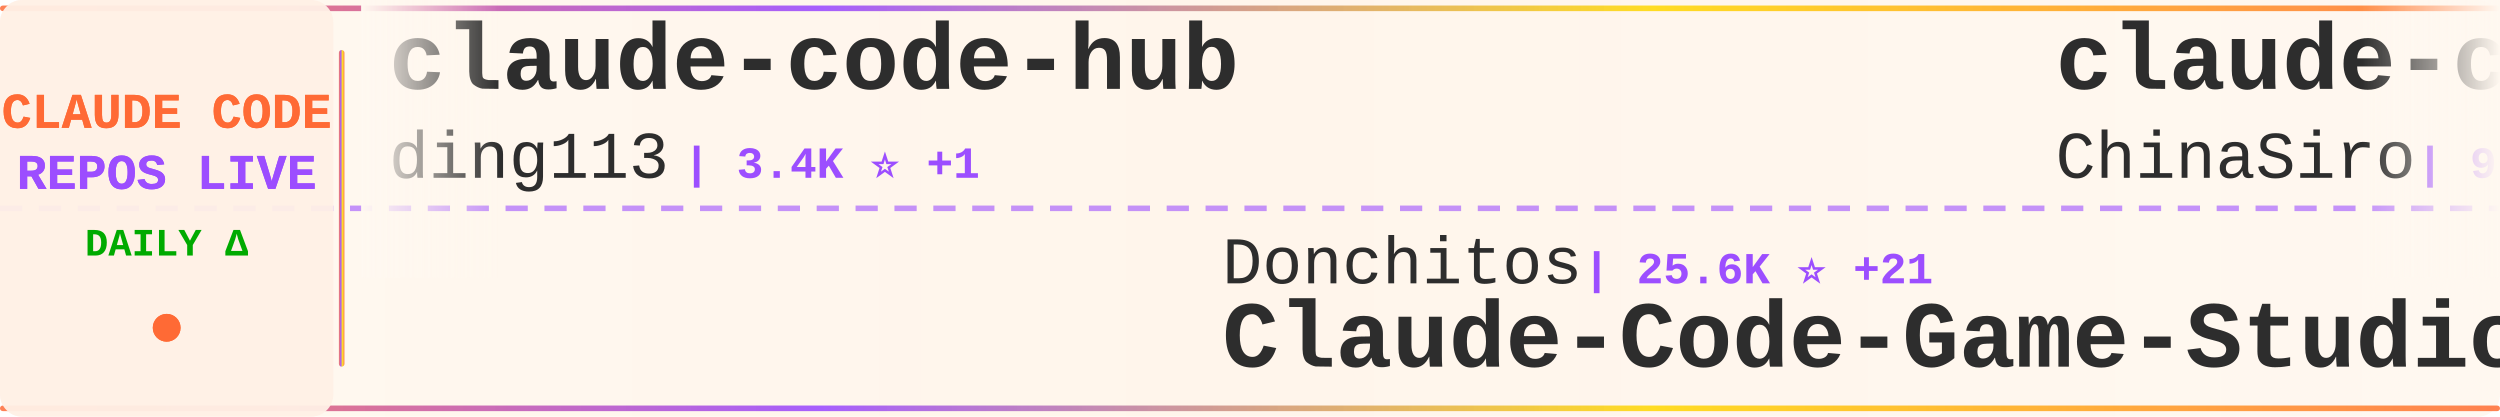
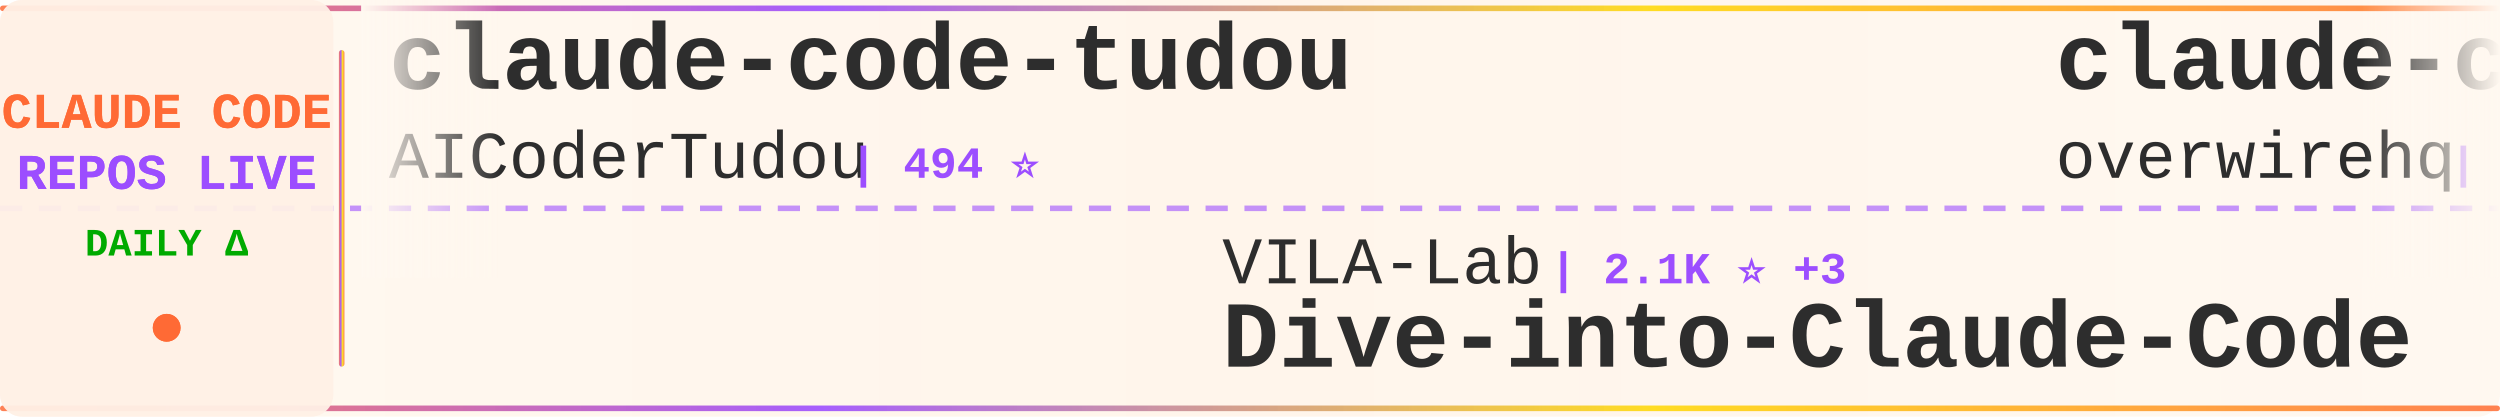
<svg xmlns="http://www.w3.org/2000/svg" width="900" height="150">
  <defs>
    <linearGradient id="tickerBg" x1="0%" y1="0%" x2="100%" y2="0%">
      <stop offset="0%" style="stop-color:#fff8f0;stop-opacity:0.98" />
      <stop offset="50%" style="stop-color:#fff5eb;stop-opacity:1" />
      <stop offset="100%" style="stop-color:#fff8f0;stop-opacity:0.98" />
    </linearGradient>
    <linearGradient id="borderGrad" x1="0%" y1="0%" x2="100%" y2="0%">
      <stop offset="0%" style="stop-color:#FF6B35;stop-opacity:0.85">
        <animate attributeName="stop-opacity" values="0.85;1;0.85" dur="2s" repeatCount="indefinite" />
      </stop>
      <stop offset="33%" style="stop-color:#9C4EFF;stop-opacity:0.9">
        <animate attributeName="stop-opacity" values="0.9;1;0.9" dur="2.2s" repeatCount="indefinite" />
      </stop>
      <stop offset="66%" style="stop-color:#FFD700;stop-opacity:0.85">
        <animate attributeName="stop-opacity" values="0.85;1;0.85" dur="1.8s" repeatCount="indefinite" />
      </stop>
      <stop offset="100%" style="stop-color:#FF6B35;stop-opacity:0.85">
        <animate attributeName="stop-opacity" values="0.85;1;0.85" dur="2s" repeatCount="indefinite" />
      </stop>
    </linearGradient>
    <filter id="textGlow">
      <feGaussianBlur stdDeviation="0.15" result="coloredBlur" />
      <feMerge>
        <feMergeNode in="coloredBlur" />
        <feMergeNode in="SourceGraphic" />
      </feMerge>
    </filter>
    <filter id="metricGlow">
      <feGaussianBlur stdDeviation="0.2" result="coloredBlur" />
      <feMerge>
        <feMergeNode in="coloredBlur" />
        <feMergeNode in="SourceGraphic" />
      </feMerge>
    </filter>
    <linearGradient id="leftFade" x1="0%" y1="0%" x2="100%" y2="0%">
      <stop offset="0%" style="stop-color:#fff8f0;stop-opacity:1" />
      <stop offset="100%" style="stop-color:#fff8f0;stop-opacity:0" />
    </linearGradient>
    <linearGradient id="rightFade" x1="0%" y1="0%" x2="100%" y2="0%">
      <stop offset="0%" style="stop-color:#fff8f0;stop-opacity:0" />
      <stop offset="100%" style="stop-color:#fff8f0;stop-opacity:1" />
    </linearGradient>
  </defs>
  <rect width="900" height="150" fill="url(#tickerBg)" rx="8" />
  <rect x="0" y="2" width="900" height="2" fill="url(#borderGrad)" rx="1" />
  <rect x="0" y="146" width="900" height="2" fill="url(#borderGrad)" rx="1" />
  <line x1="0" y1="75" x2="900" y2="75" stroke="#9C4EFF" stroke-width="2" stroke-dasharray="8 6" opacity="0.6" />
  <rect x="0" y="0" width="120" height="150" fill="#fff0e6" opacity="0.95" rx="8" />
  <text x="60" y="46" font-family="'Courier New', monospace" font-size="18" font-weight="bold" fill="#FF6B35" text-anchor="middle" filter="url(#textGlow)">
    CLAUDE CODE
  </text>
  <text x="60" y="68" font-family="'Courier New', monospace" font-size="18" font-weight="bold" fill="#9C4EFF" text-anchor="middle" filter="url(#textGlow)">
    REPOS LIVE
  </text>
  <text x="60" y="92" font-family="'Courier New', monospace" font-size="14" font-weight="bold" fill="#00aa00" text-anchor="middle">
    DAILY Δ
  </text>
  <circle cx="60" cy="118" r="5" fill="#FF6B35" filter="url(#metricGlow)">
    <animate attributeName="r" values="4;6;4" dur="1.5s" repeatCount="indefinite" />
    <animate attributeName="opacity" values="0.6;1;0.6" dur="1.5s" repeatCount="indefinite" />
  </circle>
  <rect x="122" y="18" width="2" height="114" fill="url(#borderGrad)" rx="1" />
  <clipPath id="tickerClip">
    <rect x="130" y="0" width="770" height="150" />
  </clipPath>
  <g clip-path="url(#tickerClip)">
    <g id="tickerItems">
      <animateTransform attributeName="transform" attributeType="XML" type="translate" from="0 0" to="-3000 0" dur="54s" repeatCount="indefinite" />
      <g transform="translate(0, 0)">
-         <text x="140" y="32" font-family="'Courier New', monospace" font-size="34" font-weight="bold" fill="#2d2d2d">claude-code-hub</text>
-         <text x="140" y="64" font-family="'Courier New', monospace" font-size="24" font-weight="normal" fill="#2d2d2d" opacity="1.0">ding113</text>
-         <text x="246" y="64" font-family="'Courier New', monospace" font-size="16" font-weight="bold" fill="#9C4EFF"> | 3.4K ⭐ +1</text>
+         <text x="140" y="32" font-family="'Courier New', monospace" font-size="34" font-weight="bold" fill="#2d2d2d">claude-code-tudou</text>
+         <text x="140" y="64" font-family="'Courier New', monospace" font-size="24" font-weight="normal" fill="#2d2d2d" opacity="1.0">AICoderTudou</text>
+         <text x="306" y="64" font-family="'Courier New', monospace" font-size="16" font-weight="bold" fill="#9C4EFF"> | 494 ⭐</text>
      </g>
      <g transform="translate(300, 0)">
-         <text x="140" y="102" font-family="'Courier New', monospace" font-size="24" font-weight="normal" fill="#2d2d2d" opacity="1.0">Donchitos</text>
-         <text x="270" y="102" font-family="'Courier New', monospace" font-size="16" font-weight="bold" fill="#9C4EFF"> | 25.6K ⭐ +21</text>
-         <text x="140" y="132" font-family="'Courier New', monospace" font-size="34" font-weight="bold" fill="#2d2d2d">Claude-Code-Game-Studios</text>
+         <text x="140" y="102" font-family="'Courier New', monospace" font-size="24" font-weight="normal" fill="#2d2d2d" opacity="1.0">VILA-Lab</text>
+         <text x="258" y="102" font-family="'Courier New', monospace" font-size="16" font-weight="bold" fill="#9C4EFF"> | 2.1K ⭐ +3</text>
+         <text x="140" y="132" font-family="'Courier New', monospace" font-size="34" font-weight="bold" fill="#2d2d2d">Dive-into-Claude-Code</text>
      </g>
      <g transform="translate(600, 0)">
-         <text x="140" y="32" font-family="'Courier New', monospace" font-size="34" font-weight="bold" fill="#2d2d2d">claude-code-sourcemap</text>
-         <text x="140" y="64" font-family="'Courier New', monospace" font-size="24" font-weight="normal" fill="#2d2d2d" opacity="1.0">ChinaSiro</text>
-         <text x="270" y="64" font-family="'Courier New', monospace" font-size="16" font-weight="bold" fill="#9C4EFF"> | 9.7K ⭐</text>
+         <text x="140" y="32" font-family="'Courier New', monospace" font-size="34" font-weight="bold" fill="#2d2d2d">claude-code-telegram</text>
+         <text x="140" y="64" font-family="'Courier New', monospace" font-size="24" font-weight="normal" fill="#2d2d2d" opacity="1.0">overwirehq</text>
+         <text x="282" y="64" font-family="'Courier New', monospace" font-size="16" font-weight="bold" fill="#9C4EFF"> | 2.8K ⭐ -1</text>
      </g>
      <g transform="translate(900, 0)">
-         <text x="140" y="102" font-family="'Courier New', monospace" font-size="24" font-weight="normal" fill="#2d2d2d" opacity="1.0">disler</text>
-         <text x="234" y="102" font-family="'Courier New', monospace" font-size="16" font-weight="bold" fill="#9C4EFF"> | 1.7K ⭐</text>
-         <text x="140" y="132" font-family="'Courier New', monospace" font-size="34" font-weight="bold" fill="#2d2d2d">pi-vs-claude-code</text>
+         <text x="140" y="102" font-family="'Courier New', monospace" font-size="24" font-weight="normal" fill="#2d2d2d" opacity="1.0">huangjia2019</text>
+         <text x="306" y="102" font-family="'Courier New', monospace" font-size="16" font-weight="bold" fill="#9C4EFF"> | 1.1K ⭐</text>
+         <text x="140" y="132" font-family="'Courier New', monospace" font-size="34" font-weight="bold" fill="#2d2d2d">claude-code-engineering</text>
      </g>
      <g transform="translate(1200, 0)">
-         <text x="140" y="32" font-family="'Courier New', monospace" font-size="34" font-weight="bold" fill="#2d2d2d">claude-code-infrastructu...</text>
-         <text x="140" y="64" font-family="'Courier New', monospace" font-size="24" font-weight="normal" fill="#2d2d2d" opacity="1.0">diet103</text>
-         <text x="246" y="64" font-family="'Courier New', monospace" font-size="16" font-weight="bold" fill="#9C4EFF"> | 10.0K ⭐</text>
+         <text x="140" y="32" font-family="'Courier New', monospace" font-size="34" font-weight="bold" fill="#2d2d2d">skills</text>
+         <text x="140" y="64" font-family="'Courier New', monospace" font-size="24" font-weight="normal" fill="#2d2d2d" opacity="1.0">anthropics</text>
+         <text x="282" y="64" font-family="'Courier New', monospace" font-size="16" font-weight="bold" fill="#9C4EFF"> | 179.4K ⭐ +17</text>
      </g>
      <g transform="translate(1500, 0)">
-         <text x="140" y="102" font-family="'Courier New', monospace" font-size="24" font-weight="normal" fill="#2d2d2d" opacity="1.0">SeemSeam</text>
-         <text x="258" y="102" font-family="'Courier New', monospace" font-size="16" font-weight="bold" fill="#9C4EFF"> | 3.5K ⭐ +1</text>
-         <text x="140" y="132" font-family="'Courier New', monospace" font-size="34" font-weight="bold" fill="#2d2d2d">claude_codex_bridge</text>
+         <text x="140" y="102" font-family="'Courier New', monospace" font-size="24" font-weight="normal" fill="#2d2d2d" opacity="1.0">Cranot</text>
+         <text x="234" y="102" font-family="'Courier New', monospace" font-size="16" font-weight="bold" fill="#9C4EFF"> | 2.9K ⭐</text>
+         <text x="140" y="132" font-family="'Courier New', monospace" font-size="34" font-weight="bold" fill="#2d2d2d">claude-code-guide</text>
      </g>
      <g transform="translate(1800, 0)">
+         <text x="140" y="32" font-family="'Courier New', monospace" font-size="34" font-weight="bold" fill="#2d2d2d">claude-code-local</text>
+         <text x="140" y="64" font-family="'Courier New', monospace" font-size="24" font-weight="normal" fill="#2d2d2d" opacity="1.0">nicedreamzapp</text>
+         <text x="318" y="64" font-family="'Courier New', monospace" font-size="16" font-weight="bold" fill="#9C4EFF"> | 3.3K ⭐ -2</text>
+       </g>
+       <g transform="translate(2100, 0)">
+         <text x="140" y="102" font-family="'Courier New', monospace" font-size="24" font-weight="normal" fill="#2d2d2d" opacity="1.0">OrcaWhisper</text>
+         <text x="294" y="102" font-family="'Courier New', monospace" font-size="16" font-weight="bold" fill="#9C4EFF"> | 102 ⭐</text>
+         <text x="140" y="132" font-family="'Courier New', monospace" font-size="34" font-weight="bold" fill="#2d2d2d">Claude-Code</text>
+       </g>
+       <g transform="translate(2400, 0)">
        <text x="140" y="32" font-family="'Courier New', monospace" font-size="34" font-weight="bold" fill="#2d2d2d">claude-code-best-practic...</text>
        <text x="140" y="64" font-family="'Courier New', monospace" font-size="24" font-weight="normal" fill="#2d2d2d" opacity="1.0">shanraisshan</text>
-         <text x="306" y="64" font-family="'Courier New', monospace" font-size="16" font-weight="bold" fill="#9C4EFF"> | 67.0K ⭐ +32</text>
-       </g>
-       <g transform="translate(2100, 0)">
-         <text x="140" y="102" font-family="'Courier New', monospace" font-size="24" font-weight="normal" fill="#2d2d2d" opacity="1.0">AprilNEA</text>
-         <text x="258" y="102" font-family="'Courier New', monospace" font-size="16" font-weight="bold" fill="#9C4EFF"> | 393 ⭐</text>
-         <text x="140" y="132" font-family="'Courier New', monospace" font-size="34" font-weight="bold" fill="#2d2d2d">claude-code-source</text>
-       </g>
-       <g transform="translate(2400, 0)">
-         <text x="140" y="32" font-family="'Courier New', monospace" font-size="34" font-weight="bold" fill="#2d2d2d">awesome-claude-code-plug...</text>
-         <text x="140" y="64" font-family="'Courier New', monospace" font-size="24" font-weight="normal" fill="#2d2d2d" opacity="1.0">ccplugins</text>
-         <text x="270" y="64" font-family="'Courier New', monospace" font-size="16" font-weight="bold" fill="#9C4EFF"> | 964 ⭐ +4</text>
+         <text x="306" y="64" font-family="'Courier New', monospace" font-size="16" font-weight="bold" fill="#9C4EFF"> | 67.0K ⭐ +15</text>
      </g>
      <g transform="translate(2700, 0)">
-         <text x="140" y="102" font-family="'Courier New', monospace" font-size="24" font-weight="normal" fill="#2d2d2d" opacity="1.0">pengchengneo</text>
-         <text x="306" y="102" font-family="'Courier New', monospace" font-size="16" font-weight="bold" fill="#9C4EFF"> | 1.8K ⭐</text>
-         <text x="140" y="132" font-family="'Courier New', monospace" font-size="34" font-weight="bold" fill="#2d2d2d">Claude-Code</text>
+         <text x="140" y="102" font-family="'Courier New', monospace" font-size="24" font-weight="normal" fill="#2d2d2d" opacity="1.0">zebbern</text>
+         <text x="246" y="102" font-family="'Courier New', monospace" font-size="16" font-weight="bold" fill="#9C4EFF"> | 4.6K ⭐ -1</text>
+         <text x="140" y="132" font-family="'Courier New', monospace" font-size="34" font-weight="bold" fill="#2d2d2d">claude-code-guide</text>
      </g>
      <g transform="translate(3000, 0)">
-         <text x="140" y="32" font-family="'Courier New', monospace" font-size="34" font-weight="bold" fill="#2d2d2d">claude-code-hub</text>
-         <text x="140" y="64" font-family="'Courier New', monospace" font-size="24" font-weight="normal" fill="#2d2d2d" opacity="1.0">ding113</text>
-         <text x="246" y="64" font-family="'Courier New', monospace" font-size="16" font-weight="bold" fill="#9C4EFF"> | 3.4K ⭐ +1</text>
+         <text x="140" y="32" font-family="'Courier New', monospace" font-size="34" font-weight="bold" fill="#2d2d2d">claude-code-tudou</text>
+         <text x="140" y="64" font-family="'Courier New', monospace" font-size="24" font-weight="normal" fill="#2d2d2d" opacity="1.0">AICoderTudou</text>
+         <text x="306" y="64" font-family="'Courier New', monospace" font-size="16" font-weight="bold" fill="#9C4EFF"> | 494 ⭐</text>
      </g>
      <g transform="translate(3300, 0)">
-         <text x="140" y="102" font-family="'Courier New', monospace" font-size="24" font-weight="normal" fill="#2d2d2d" opacity="1.0">Donchitos</text>
-         <text x="270" y="102" font-family="'Courier New', monospace" font-size="16" font-weight="bold" fill="#9C4EFF"> | 25.6K ⭐ +21</text>
-         <text x="140" y="132" font-family="'Courier New', monospace" font-size="34" font-weight="bold" fill="#2d2d2d">Claude-Code-Game-Studios</text>
+         <text x="140" y="102" font-family="'Courier New', monospace" font-size="24" font-weight="normal" fill="#2d2d2d" opacity="1.0">VILA-Lab</text>
+         <text x="258" y="102" font-family="'Courier New', monospace" font-size="16" font-weight="bold" fill="#9C4EFF"> | 2.1K ⭐ +3</text>
+         <text x="140" y="132" font-family="'Courier New', monospace" font-size="34" font-weight="bold" fill="#2d2d2d">Dive-into-Claude-Code</text>
      </g>
      <g transform="translate(3600, 0)">
-         <text x="140" y="32" font-family="'Courier New', monospace" font-size="34" font-weight="bold" fill="#2d2d2d">claude-code-sourcemap</text>
-         <text x="140" y="64" font-family="'Courier New', monospace" font-size="24" font-weight="normal" fill="#2d2d2d" opacity="1.0">ChinaSiro</text>
-         <text x="270" y="64" font-family="'Courier New', monospace" font-size="16" font-weight="bold" fill="#9C4EFF"> | 9.7K ⭐</text>
+         <text x="140" y="32" font-family="'Courier New', monospace" font-size="34" font-weight="bold" fill="#2d2d2d">claude-code-telegram</text>
+         <text x="140" y="64" font-family="'Courier New', monospace" font-size="24" font-weight="normal" fill="#2d2d2d" opacity="1.0">overwirehq</text>
+         <text x="282" y="64" font-family="'Courier New', monospace" font-size="16" font-weight="bold" fill="#9C4EFF"> | 2.8K ⭐ -1</text>
      </g>
      <g transform="translate(3900, 0)">
-         <text x="140" y="102" font-family="'Courier New', monospace" font-size="24" font-weight="normal" fill="#2d2d2d" opacity="1.0">disler</text>
-         <text x="234" y="102" font-family="'Courier New', monospace" font-size="16" font-weight="bold" fill="#9C4EFF"> | 1.7K ⭐</text>
-         <text x="140" y="132" font-family="'Courier New', monospace" font-size="34" font-weight="bold" fill="#2d2d2d">pi-vs-claude-code</text>
+         <text x="140" y="102" font-family="'Courier New', monospace" font-size="24" font-weight="normal" fill="#2d2d2d" opacity="1.0">huangjia2019</text>
+         <text x="306" y="102" font-family="'Courier New', monospace" font-size="16" font-weight="bold" fill="#9C4EFF"> | 1.1K ⭐</text>
+         <text x="140" y="132" font-family="'Courier New', monospace" font-size="34" font-weight="bold" fill="#2d2d2d">claude-code-engineering</text>
      </g>
    </g>
  </g>
  <rect x="130" y="0" width="50" height="100" fill="url(#leftFade)" />
  <rect x="850" y="0" width="50" height="100" fill="url(#rightFade)" />
</svg>
